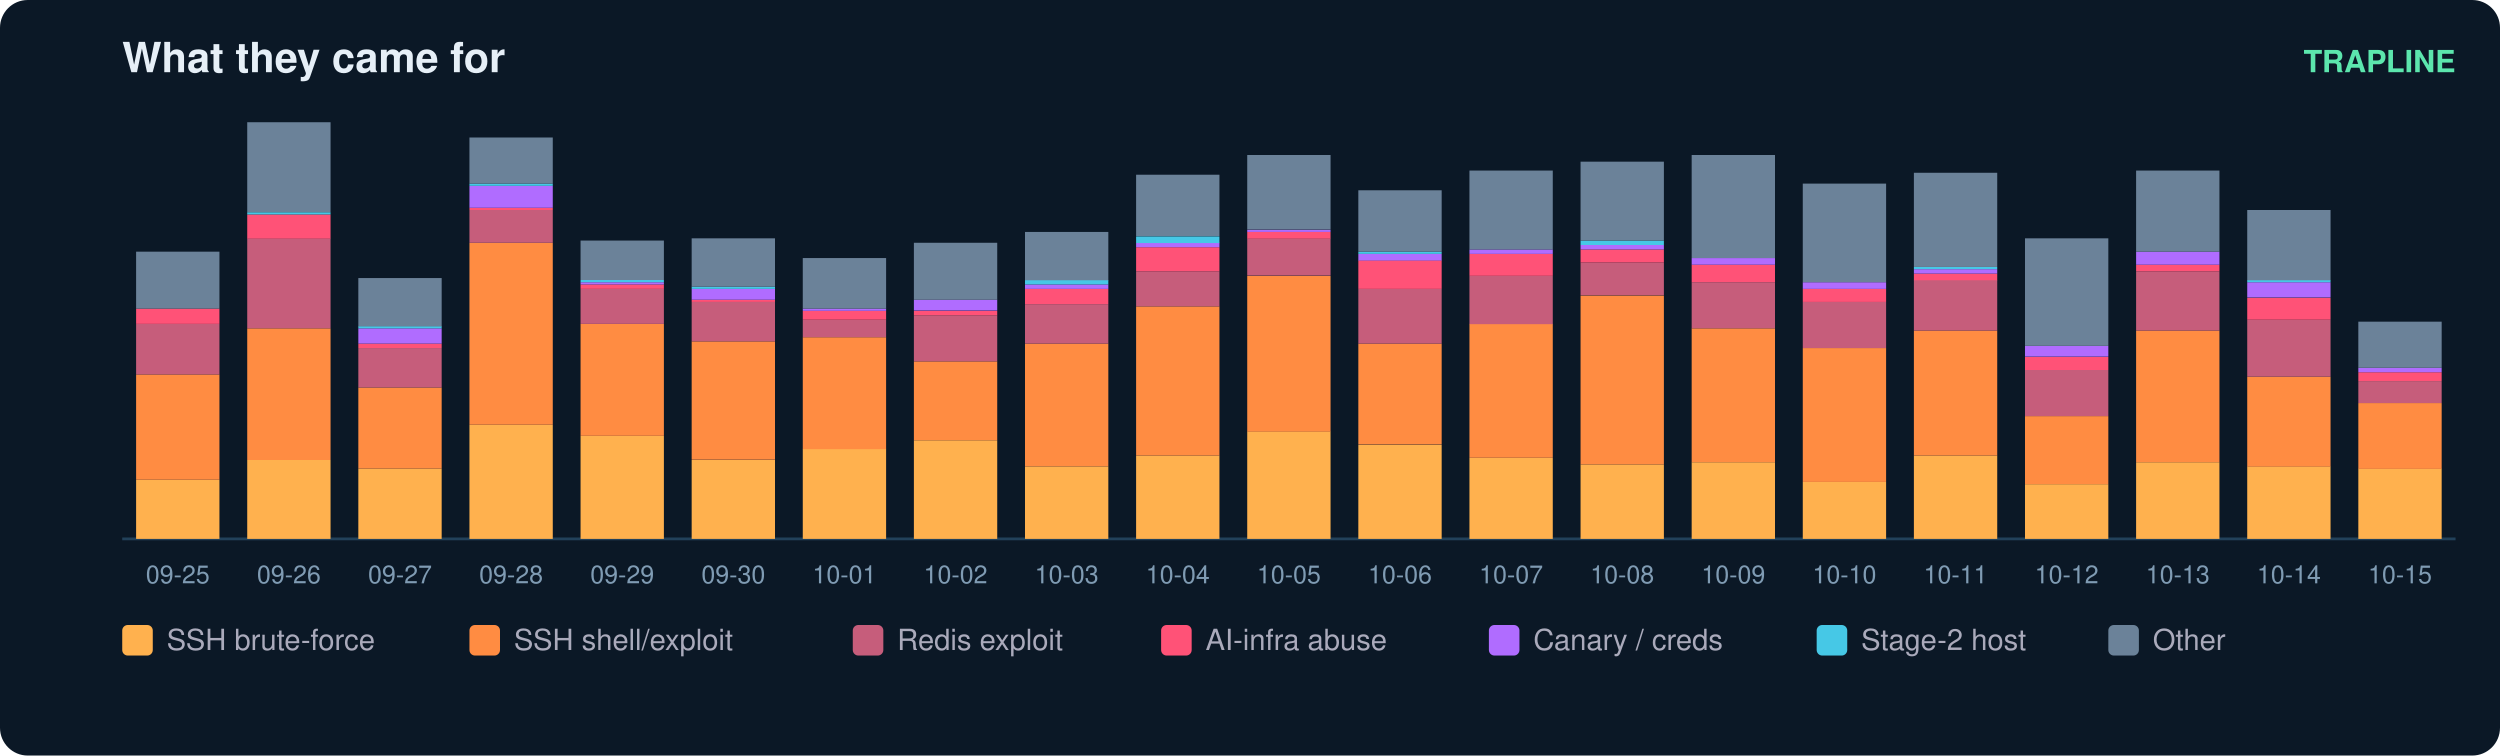
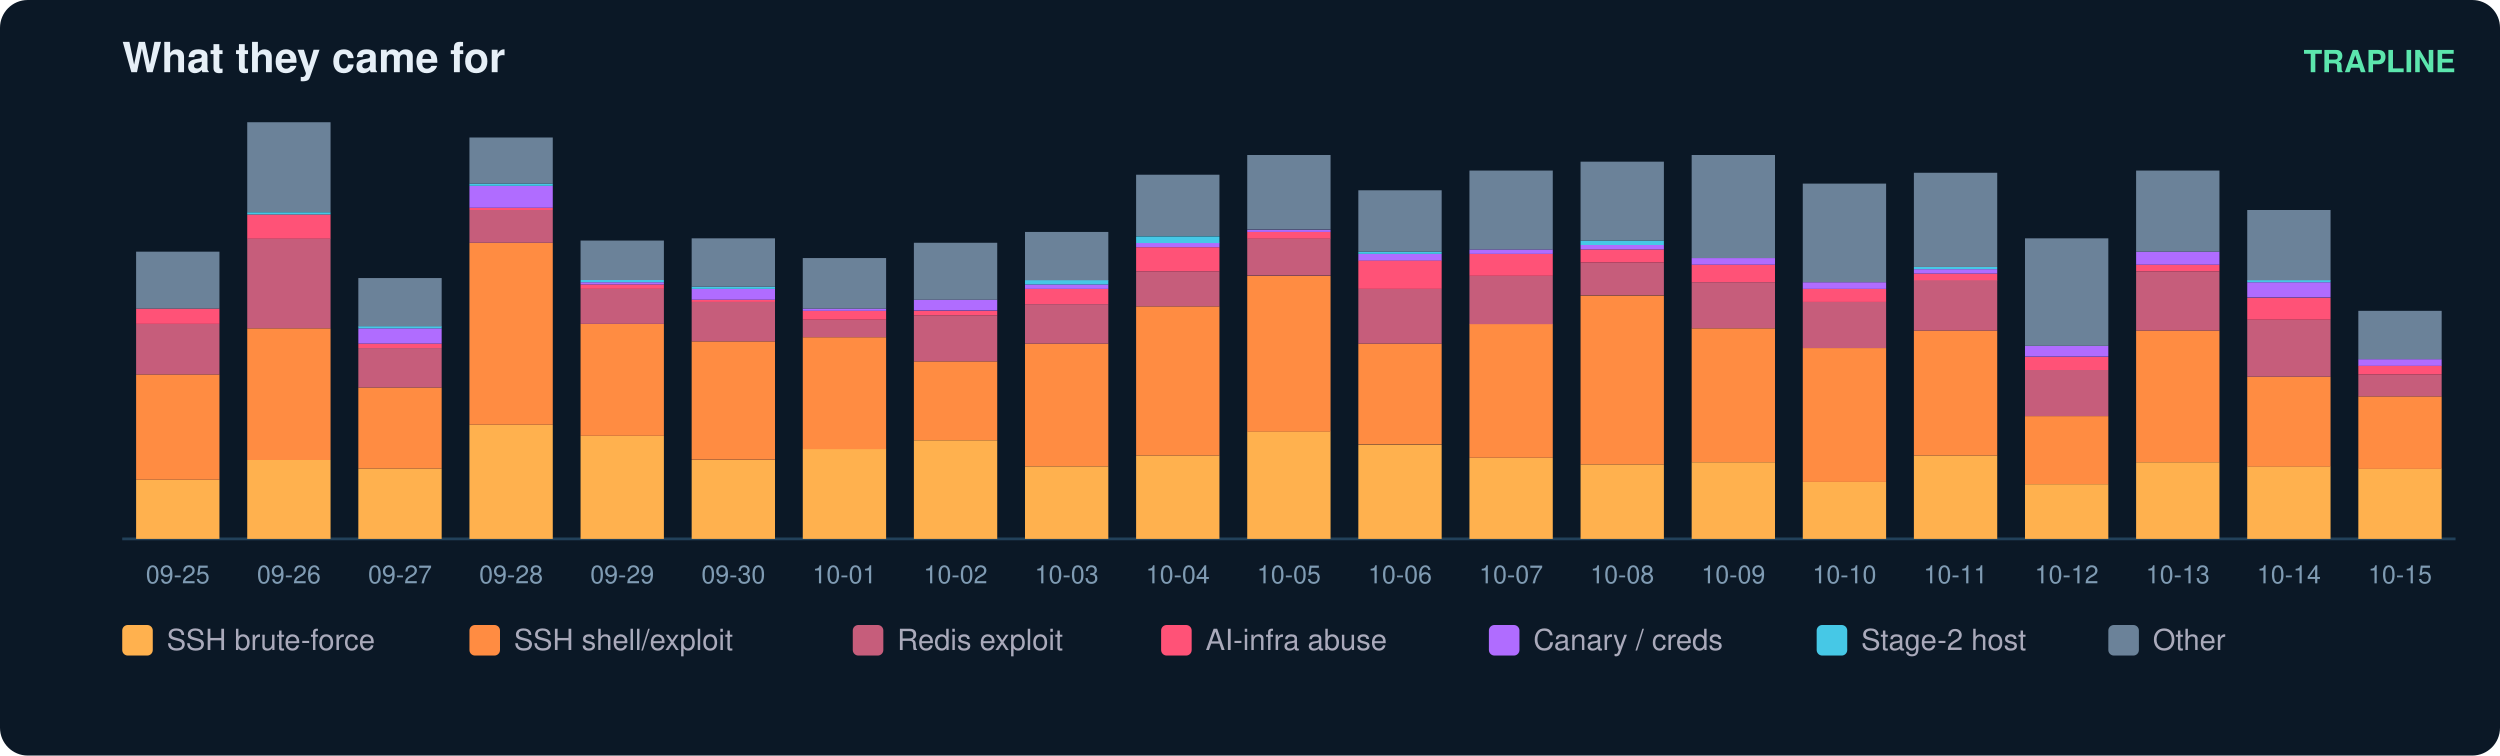
<svg xmlns="http://www.w3.org/2000/svg" width="900" height="272" viewBox="0 0 900 272" font-family="ui-sans-serif,Segoe UI,Helvetica,Arial">
  <rect width="900" height="272" rx="10" fill="#0b1826" />
  <text x="44" y="26" fill="#e6eff7" font-size="15" font-weight="700">What they came for</text>
  <text x="884" y="26" fill="#5ce6ad" font-size="11" text-anchor="end" font-weight="600">TRAPLINE</text>
  <line x1="44" y1="194" x2="884" y2="194" stroke="#22415a" />
  <rect x="49" y="172.7" width="30" height="21.3" fill="#ffb14e" />
  <rect x="49" y="134.8" width="30" height="37.9" fill="#ff8c42" />
  <rect x="49" y="116.6" width="30" height="18.2" fill="#c65d7b" />
  <rect x="49" y="111.1" width="30" height="5.5" fill="#ff5277" />
  <rect x="49" y="90.6" width="30" height="20.5" fill="#6b8299" />
  <text x="64.0" y="210.0" fill="#7f9bb3" font-size="9" text-anchor="middle">09-25</text>
  <rect x="89" y="165.6" width="30" height="28.4" fill="#ffb14e" />
  <rect x="89" y="118.2" width="30" height="47.4" fill="#ff8c42" />
  <rect x="89" y="85.8" width="30" height="32.4" fill="#c65d7b" />
  <rect x="89" y="77.2" width="30" height="8.7" fill="#ff5277" />
  <rect x="89" y="76.4" width="30" height="0.8" fill="#46c8e6" />
  <rect x="89" y="44.0" width="30" height="32.4" fill="#6b8299" />
  <text x="104.0" y="210.0" fill="#7f9bb3" font-size="9" text-anchor="middle">09-26</text>
  <rect x="129" y="168.7" width="30" height="25.3" fill="#ffb14e" />
  <rect x="129" y="139.5" width="30" height="29.2" fill="#ff8c42" />
  <rect x="129" y="125.3" width="30" height="14.2" fill="#c65d7b" />
  <rect x="129" y="123.7" width="30" height="1.6" fill="#ff5277" />
  <rect x="129" y="118.2" width="30" height="5.5" fill="#b06cff" />
  <rect x="129" y="117.4" width="30" height="0.8" fill="#46c8e6" />
  <rect x="129" y="100.1" width="30" height="17.4" fill="#6b8299" />
  <text x="144.0" y="210.0" fill="#7f9bb3" font-size="9" text-anchor="middle">09-27</text>
  <rect x="169" y="152.9" width="30" height="41.1" fill="#ffb14e" />
  <rect x="169" y="87.4" width="30" height="65.5" fill="#ff8c42" />
  <rect x="169" y="75.6" width="30" height="11.8" fill="#c65d7b" />
  <rect x="169" y="74.8" width="30" height="0.8" fill="#ff5277" />
  <rect x="169" y="66.9" width="30" height="7.9" fill="#b06cff" />
  <rect x="169" y="66.1" width="30" height="0.8" fill="#46c8e6" />
  <rect x="169" y="49.5" width="30" height="16.6" fill="#6b8299" />
  <text x="184.0" y="210.0" fill="#7f9bb3" font-size="9" text-anchor="middle">09-28</text>
  <rect x="209" y="156.9" width="30" height="37.1" fill="#ffb14e" />
  <rect x="209" y="116.6" width="30" height="40.3" fill="#ff8c42" />
  <rect x="209" y="104.0" width="30" height="12.6" fill="#c65d7b" />
  <rect x="209" y="102.4" width="30" height="1.6" fill="#ff5277" />
  <rect x="209" y="101.6" width="30" height="0.8" fill="#b06cff" />
  <rect x="209" y="100.8" width="30" height="0.8" fill="#46c8e6" />
  <rect x="209" y="86.6" width="30" height="14.2" fill="#6b8299" />
  <text x="224.0" y="210.0" fill="#7f9bb3" font-size="9" text-anchor="middle">09-29</text>
  <rect x="249" y="165.6" width="30" height="28.4" fill="#ffb14e" />
  <rect x="249" y="122.9" width="30" height="42.6" fill="#ff8c42" />
  <rect x="249" y="108.7" width="30" height="14.2" fill="#c65d7b" />
  <rect x="249" y="107.9" width="30" height="0.8" fill="#ff5277" />
  <rect x="249" y="104.0" width="30" height="3.9" fill="#b06cff" />
  <rect x="249" y="103.2" width="30" height="0.8" fill="#46c8e6" />
  <rect x="249" y="85.8" width="30" height="17.4" fill="#6b8299" />
  <text x="264.0" y="210.0" fill="#7f9bb3" font-size="9" text-anchor="middle">09-30</text>
  <rect x="289" y="161.6" width="30" height="32.4" fill="#ffb14e" />
  <rect x="289" y="121.4" width="30" height="40.3" fill="#ff8c42" />
  <rect x="289" y="115.1" width="30" height="6.3" fill="#c65d7b" />
  <rect x="289" y="111.9" width="30" height="3.2" fill="#ff5277" />
  <rect x="289" y="111.1" width="30" height="0.8" fill="#b06cff" />
  <rect x="289" y="92.9" width="30" height="18.2" fill="#6b8299" />
  <text x="304.0" y="210.0" fill="#7f9bb3" font-size="9" text-anchor="middle">10-01</text>
  <rect x="329" y="158.5" width="30" height="35.5" fill="#ffb14e" />
  <rect x="329" y="130.1" width="30" height="28.4" fill="#ff8c42" />
  <rect x="329" y="113.5" width="30" height="16.6" fill="#c65d7b" />
  <rect x="329" y="111.9" width="30" height="1.6" fill="#ff5277" />
  <rect x="329" y="107.9" width="30" height="3.9" fill="#b06cff" />
  <rect x="329" y="87.4" width="30" height="20.5" fill="#6b8299" />
  <text x="344.0" y="210.0" fill="#7f9bb3" font-size="9" text-anchor="middle">10-02</text>
  <rect x="369" y="167.9" width="30" height="26.1" fill="#ffb14e" />
  <rect x="369" y="123.7" width="30" height="44.2" fill="#ff8c42" />
  <rect x="369" y="109.5" width="30" height="14.2" fill="#c65d7b" />
  <rect x="369" y="104.0" width="30" height="5.5" fill="#ff5277" />
  <rect x="369" y="102.4" width="30" height="1.6" fill="#b06cff" />
  <rect x="369" y="100.8" width="30" height="1.6" fill="#46c8e6" />
  <rect x="369" y="83.5" width="30" height="17.4" fill="#6b8299" />
  <text x="384.0" y="210.0" fill="#7f9bb3" font-size="9" text-anchor="middle">10-03</text>
  <rect x="409" y="164.0" width="30" height="30.0" fill="#ffb14e" />
  <rect x="409" y="110.3" width="30" height="53.7" fill="#ff8c42" />
  <rect x="409" y="97.7" width="30" height="12.6" fill="#c65d7b" />
  <rect x="409" y="89.0" width="30" height="8.7" fill="#ff5277" />
  <rect x="409" y="87.4" width="30" height="1.6" fill="#b06cff" />
  <rect x="409" y="85.1" width="30" height="2.4" fill="#46c8e6" />
  <rect x="409" y="62.9" width="30" height="22.1" fill="#6b8299" />
  <text x="424.0" y="210.0" fill="#7f9bb3" font-size="9" text-anchor="middle">10-04</text>
  <rect x="449" y="155.3" width="30" height="38.7" fill="#ffb14e" />
  <rect x="449" y="99.3" width="30" height="56.1" fill="#ff8c42" />
  <rect x="449" y="85.8" width="30" height="13.4" fill="#c65d7b" />
  <rect x="449" y="83.5" width="30" height="2.4" fill="#ff5277" />
  <rect x="449" y="82.7" width="30" height="0.8" fill="#b06cff" />
  <rect x="449" y="55.8" width="30" height="26.8" fill="#6b8299" />
  <text x="464.0" y="210.0" fill="#7f9bb3" font-size="9" text-anchor="middle">10-05</text>
  <rect x="489" y="160.1" width="30" height="33.9" fill="#ffb14e" />
  <rect x="489" y="123.7" width="30" height="36.3" fill="#ff8c42" />
  <rect x="489" y="104.0" width="30" height="19.7" fill="#c65d7b" />
  <rect x="489" y="93.7" width="30" height="10.3" fill="#ff5277" />
  <rect x="489" y="91.4" width="30" height="2.4" fill="#b06cff" />
  <rect x="489" y="90.6" width="30" height="0.8" fill="#46c8e6" />
  <rect x="489" y="68.5" width="30" height="22.1" fill="#6b8299" />
  <text x="504.0" y="210.0" fill="#7f9bb3" font-size="9" text-anchor="middle">10-06</text>
  <rect x="529" y="164.8" width="30" height="29.2" fill="#ffb14e" />
  <rect x="529" y="116.6" width="30" height="48.2" fill="#ff8c42" />
  <rect x="529" y="99.3" width="30" height="17.4" fill="#c65d7b" />
  <rect x="529" y="91.4" width="30" height="7.9" fill="#ff5277" />
  <rect x="529" y="89.8" width="30" height="1.6" fill="#b06cff" />
  <rect x="529" y="61.4" width="30" height="28.4" fill="#6b8299" />
  <text x="544.0" y="210.0" fill="#7f9bb3" font-size="9" text-anchor="middle">10-07</text>
  <rect x="569" y="167.2" width="30" height="26.8" fill="#ffb14e" />
  <rect x="569" y="106.4" width="30" height="60.8" fill="#ff8c42" />
  <rect x="569" y="94.5" width="30" height="11.8" fill="#c65d7b" />
  <rect x="569" y="89.8" width="30" height="4.7" fill="#ff5277" />
  <rect x="569" y="88.2" width="30" height="1.6" fill="#b06cff" />
  <rect x="569" y="86.6" width="30" height="1.6" fill="#46c8e6" />
  <rect x="569" y="58.2" width="30" height="28.4" fill="#6b8299" />
  <text x="584.0" y="210.0" fill="#7f9bb3" font-size="9" text-anchor="middle">10-08</text>
  <rect x="609" y="166.4" width="30" height="27.6" fill="#ffb14e" />
  <rect x="609" y="118.2" width="30" height="48.2" fill="#ff8c42" />
  <rect x="609" y="101.6" width="30" height="16.6" fill="#c65d7b" />
  <rect x="609" y="95.3" width="30" height="6.3" fill="#ff5277" />
  <rect x="609" y="92.9" width="30" height="2.4" fill="#b06cff" />
  <rect x="609" y="55.8" width="30" height="37.1" fill="#6b8299" />
  <text x="624.0" y="210.0" fill="#7f9bb3" font-size="9" text-anchor="middle">10-09</text>
  <rect x="649" y="173.5" width="30" height="20.5" fill="#ffb14e" />
  <rect x="649" y="125.3" width="30" height="48.2" fill="#ff8c42" />
  <rect x="649" y="108.7" width="30" height="16.6" fill="#c65d7b" />
  <rect x="649" y="104.0" width="30" height="4.7" fill="#ff5277" />
  <rect x="649" y="101.6" width="30" height="2.4" fill="#b06cff" />
  <rect x="649" y="66.1" width="30" height="35.5" fill="#6b8299" />
  <text x="664.0" y="210.0" fill="#7f9bb3" font-size="9" text-anchor="middle">10-10</text>
  <rect x="689" y="164.0" width="30" height="30.0" fill="#ffb14e" />
  <rect x="689" y="119.0" width="30" height="45.0" fill="#ff8c42" />
  <rect x="689" y="100.8" width="30" height="18.2" fill="#c65d7b" />
  <rect x="689" y="98.5" width="30" height="2.4" fill="#ff5277" />
  <rect x="689" y="96.9" width="30" height="1.6" fill="#b06cff" />
  <rect x="689" y="96.1" width="30" height="0.8" fill="#46c8e6" />
  <rect x="689" y="62.2" width="30" height="33.9" fill="#6b8299" />
  <text x="704.0" y="210.0" fill="#7f9bb3" font-size="9" text-anchor="middle">10-11</text>
  <rect x="729" y="174.3" width="30" height="19.7" fill="#ffb14e" />
  <rect x="729" y="149.8" width="30" height="24.5" fill="#ff8c42" />
  <rect x="729" y="133.2" width="30" height="16.6" fill="#c65d7b" />
  <rect x="729" y="128.5" width="30" height="4.7" fill="#ff5277" />
  <rect x="729" y="124.5" width="30" height="3.9" fill="#b06cff" />
  <rect x="729" y="85.8" width="30" height="38.7" fill="#6b8299" />
  <text x="744.0" y="210.0" fill="#7f9bb3" font-size="9" text-anchor="middle">10-12</text>
  <rect x="769" y="166.4" width="30" height="27.6" fill="#ffb14e" />
  <rect x="769" y="119.0" width="30" height="47.4" fill="#ff8c42" />
  <rect x="769" y="97.7" width="30" height="21.3" fill="#c65d7b" />
  <rect x="769" y="95.3" width="30" height="2.4" fill="#ff5277" />
  <rect x="769" y="90.6" width="30" height="4.7" fill="#b06cff" />
  <rect x="769" y="61.4" width="30" height="29.2" fill="#6b8299" />
  <text x="784.0" y="210.0" fill="#7f9bb3" font-size="9" text-anchor="middle">10-13</text>
  <rect x="809" y="167.9" width="30" height="26.1" fill="#ffb14e" />
  <rect x="809" y="135.6" width="30" height="32.4" fill="#ff8c42" />
  <rect x="809" y="115.1" width="30" height="20.5" fill="#c65d7b" />
  <rect x="809" y="107.2" width="30" height="7.9" fill="#ff5277" />
  <rect x="809" y="101.6" width="30" height="5.5" fill="#b06cff" />
  <rect x="809" y="100.8" width="30" height="0.8" fill="#46c8e6" />
  <rect x="809" y="75.6" width="30" height="25.3" fill="#6b8299" />
  <text x="824.0" y="210.0" fill="#7f9bb3" font-size="9" text-anchor="middle">10-14</text>
  <rect x="849" y="168.7" width="30" height="25.3" fill="#ffb14e" />
-   <rect x="849" y="145.1" width="30" height="23.7" fill="#ff8c42" />
-   <rect x="849" y="137.2" width="30" height="7.9" fill="#c65d7b" />
-   <rect x="849" y="134.0" width="30" height="3.2" fill="#ff5277" />
-   <rect x="849" y="132.4" width="30" height="1.6" fill="#b06cff" />
-   <rect x="849" y="115.8" width="30" height="16.6" fill="#6b8299" />
+   <rect x="849" y="142.7" width="30" height="26.1" fill="#ff8c42" />
+   <rect x="849" y="134.8" width="30" height="7.9" fill="#c65d7b" />
+   <rect x="849" y="131.6" width="30" height="3.2" fill="#ff5277" />
+   <rect x="849" y="129.3" width="30" height="2.4" fill="#b06cff" />
+   <rect x="849" y="111.9" width="30" height="17.4" fill="#6b8299" />
  <text x="864.0" y="210.0" fill="#7f9bb3" font-size="9" text-anchor="middle">10-15</text>
  <rect x="44" y="225" width="11" height="11" rx="2" fill="#ffb14e" />
  <text x="60" y="234" fill="#aab" font-size="10.5">SSH brute-force</text>
  <rect x="169" y="225" width="11" height="11" rx="2" fill="#ff8c42" />
  <text x="185" y="234" fill="#aab" font-size="10.5">SSH shell/exploit</text>
  <rect x="307" y="225" width="11" height="11" rx="2" fill="#c65d7b" />
  <text x="323" y="234" fill="#aab" font-size="10.5">Redis exploit</text>
  <rect x="418" y="225" width="11" height="11" rx="2" fill="#ff5277" />
  <text x="434" y="234" fill="#aab" font-size="10.5">AI-infra abuse</text>
  <rect x="536" y="225" width="11" height="11" rx="2" fill="#b06cff" />
  <text x="552" y="234" fill="#aab" font-size="10.5">Canary / creds</text>
  <rect x="654" y="225" width="11" height="11" rx="2" fill="#46c8e6" />
  <text x="670" y="234" fill="#aab" font-size="10.5">Stage-2 host</text>
  <rect x="759" y="225" width="11" height="11" rx="2" fill="#6b8299" />
  <text x="775" y="234" fill="#aab" font-size="10.5">Other</text>
</svg>
